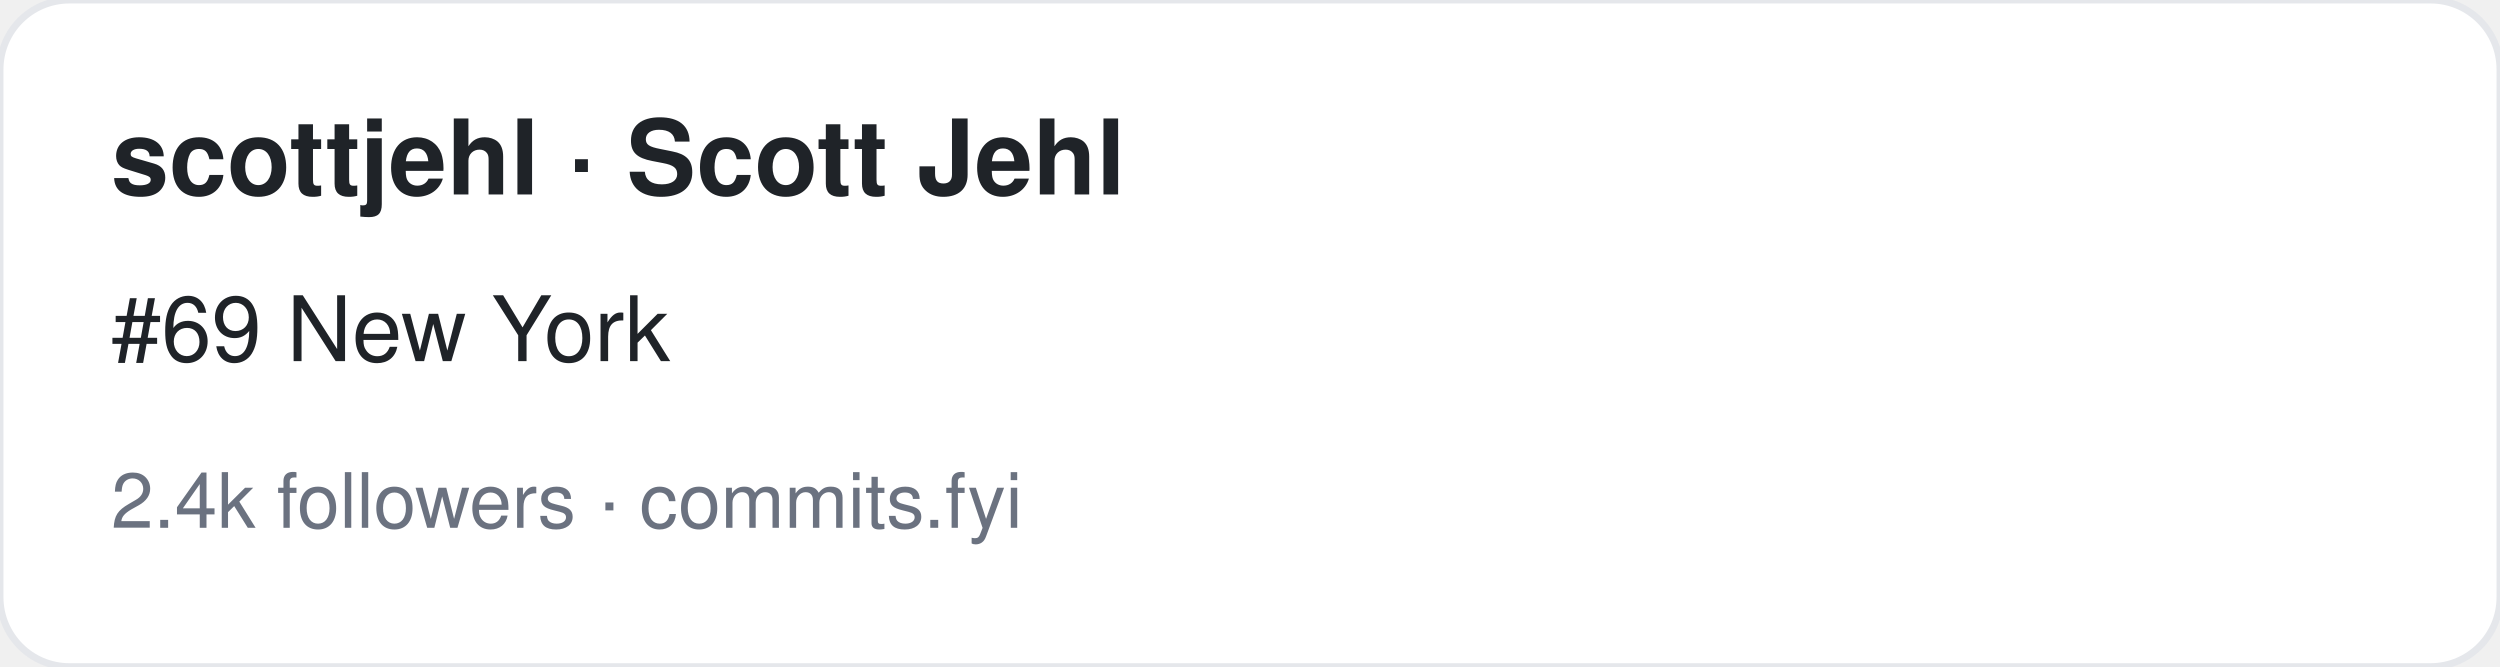
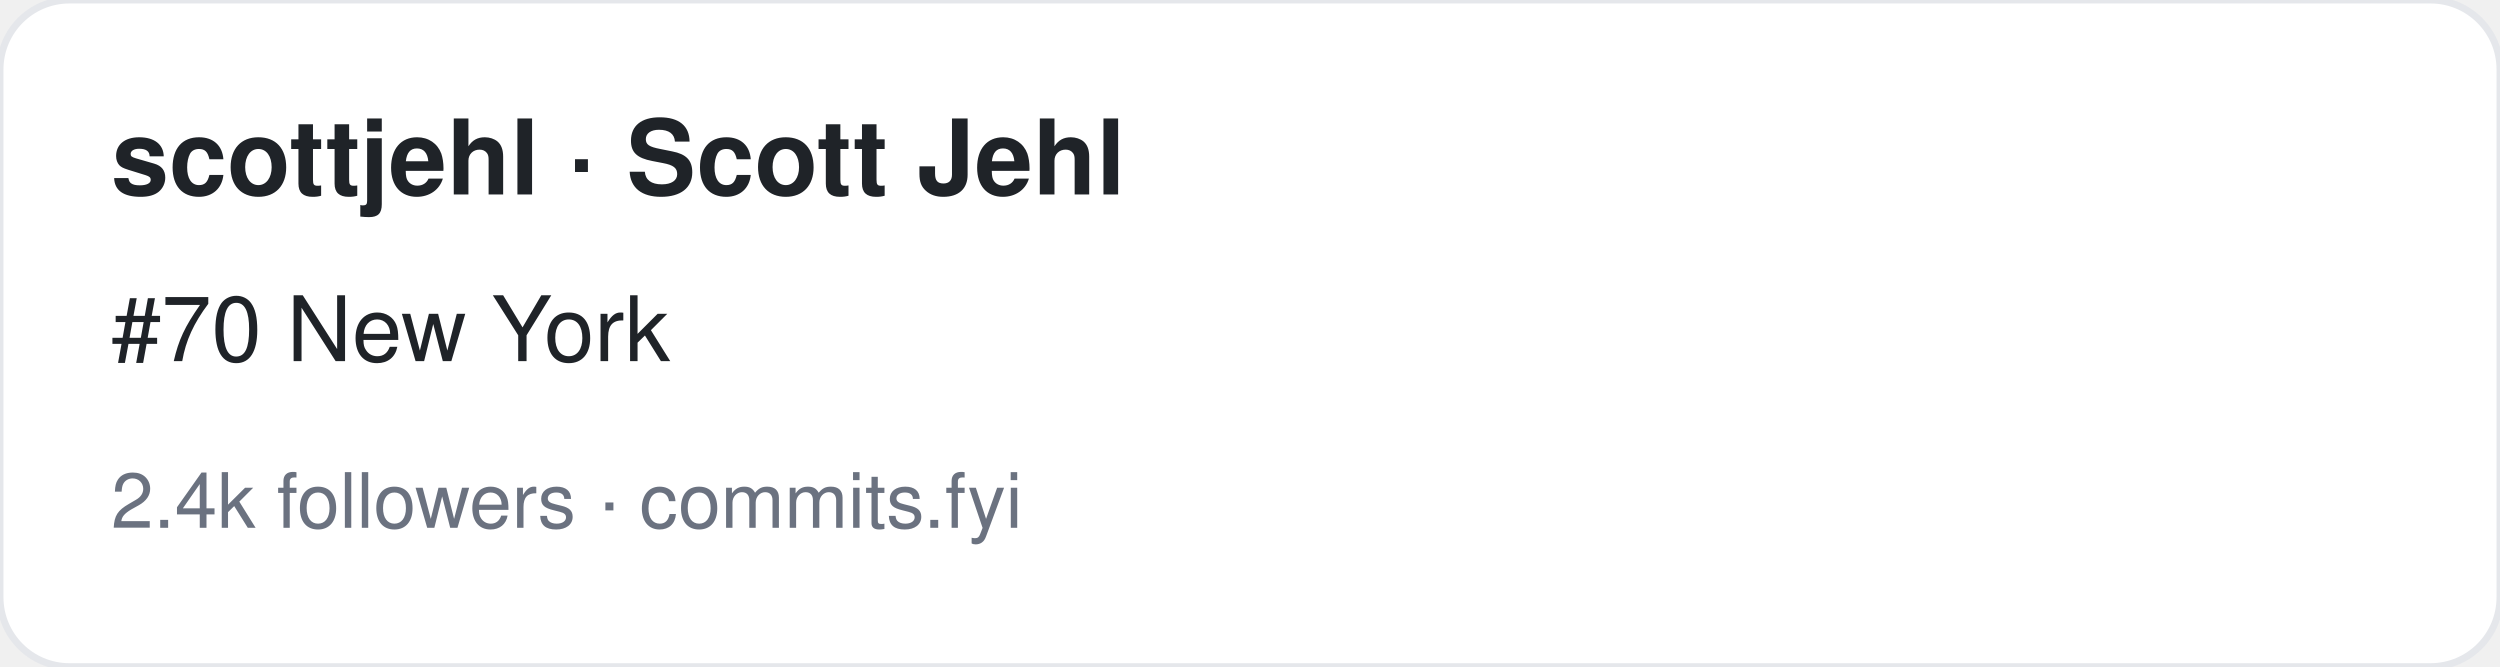
<svg xmlns="http://www.w3.org/2000/svg" width="360" height="96" viewBox="0 0 360 96" font-family="-apple-system,BlinkMacSystemFont,Segoe UI,Helvetica,Arial,sans-serif">
  <rect width="360" height="96" rx="10" fill="#ffffff" stroke="#e5e7eb" />
  <text x="16" y="28" font-size="15" font-weight="700" fill="#1f2328">scottjehl · Scott Jehl</text>
-   <text x="16" y="52" font-size="13" fill="#1f2328">#69 New York</text>
+   <text x="16" y="52" font-size="13" fill="#1f2328">#70 New York</text>
  <text x="16" y="76" font-size="11" fill="#6b7280">2.4k followers · commits.fyi</text>
</svg>
